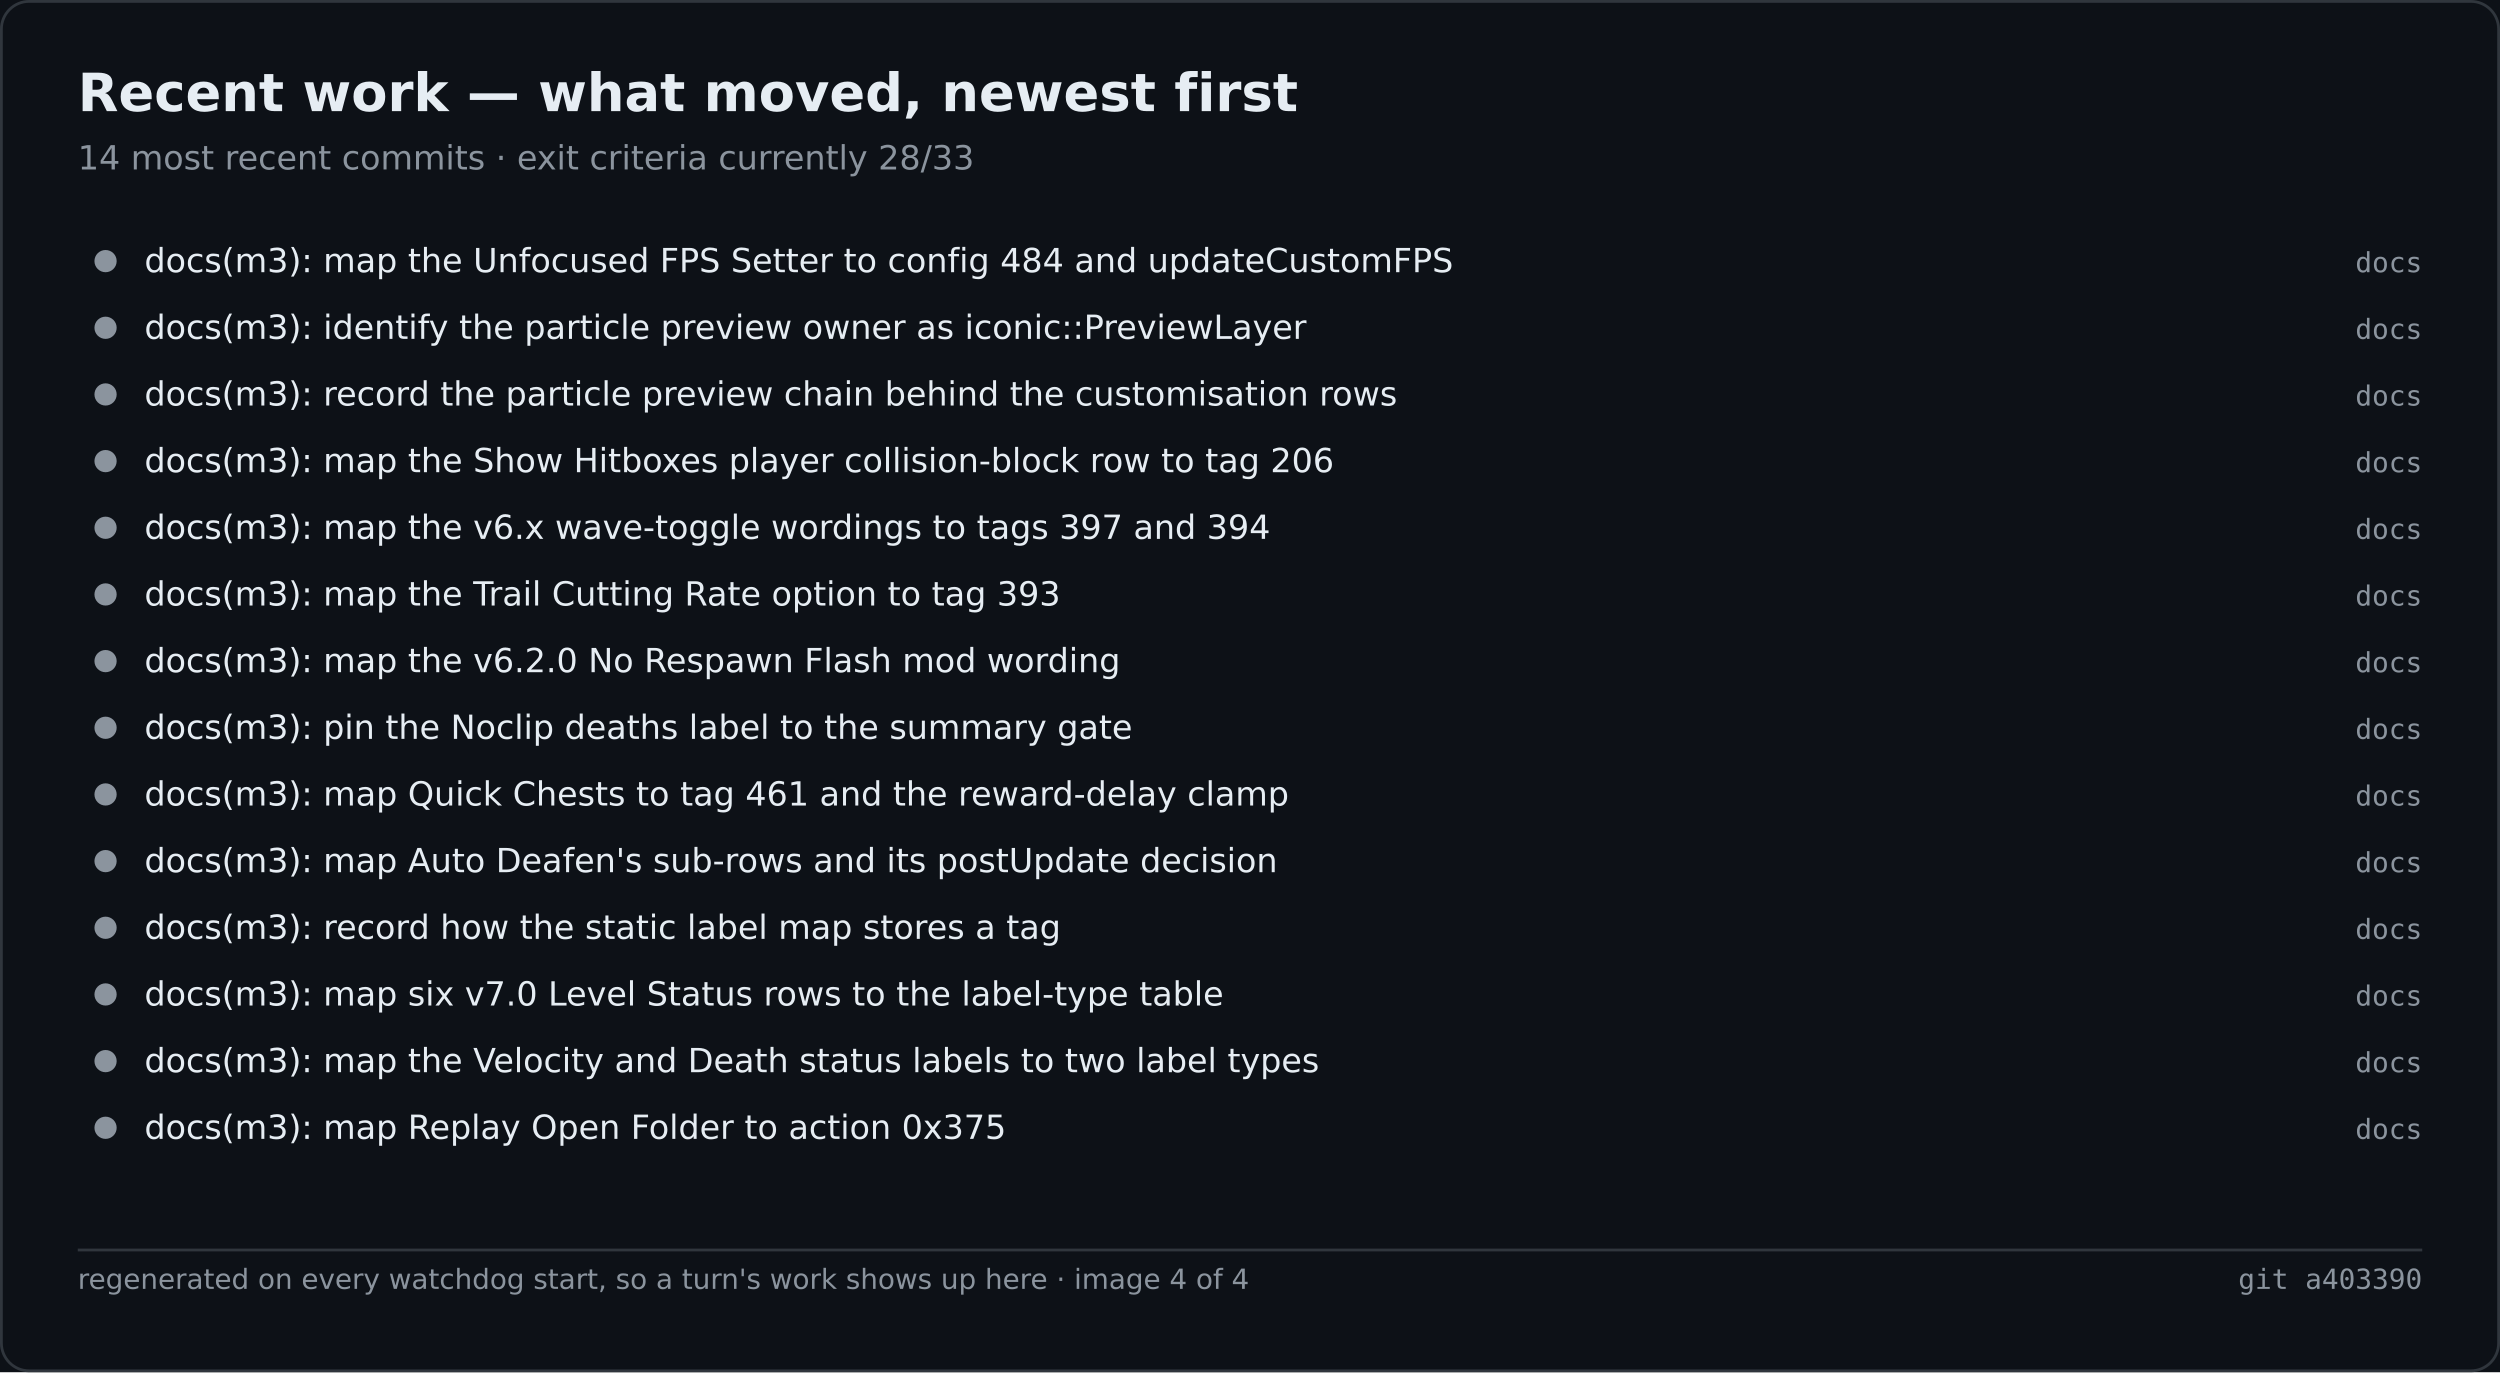
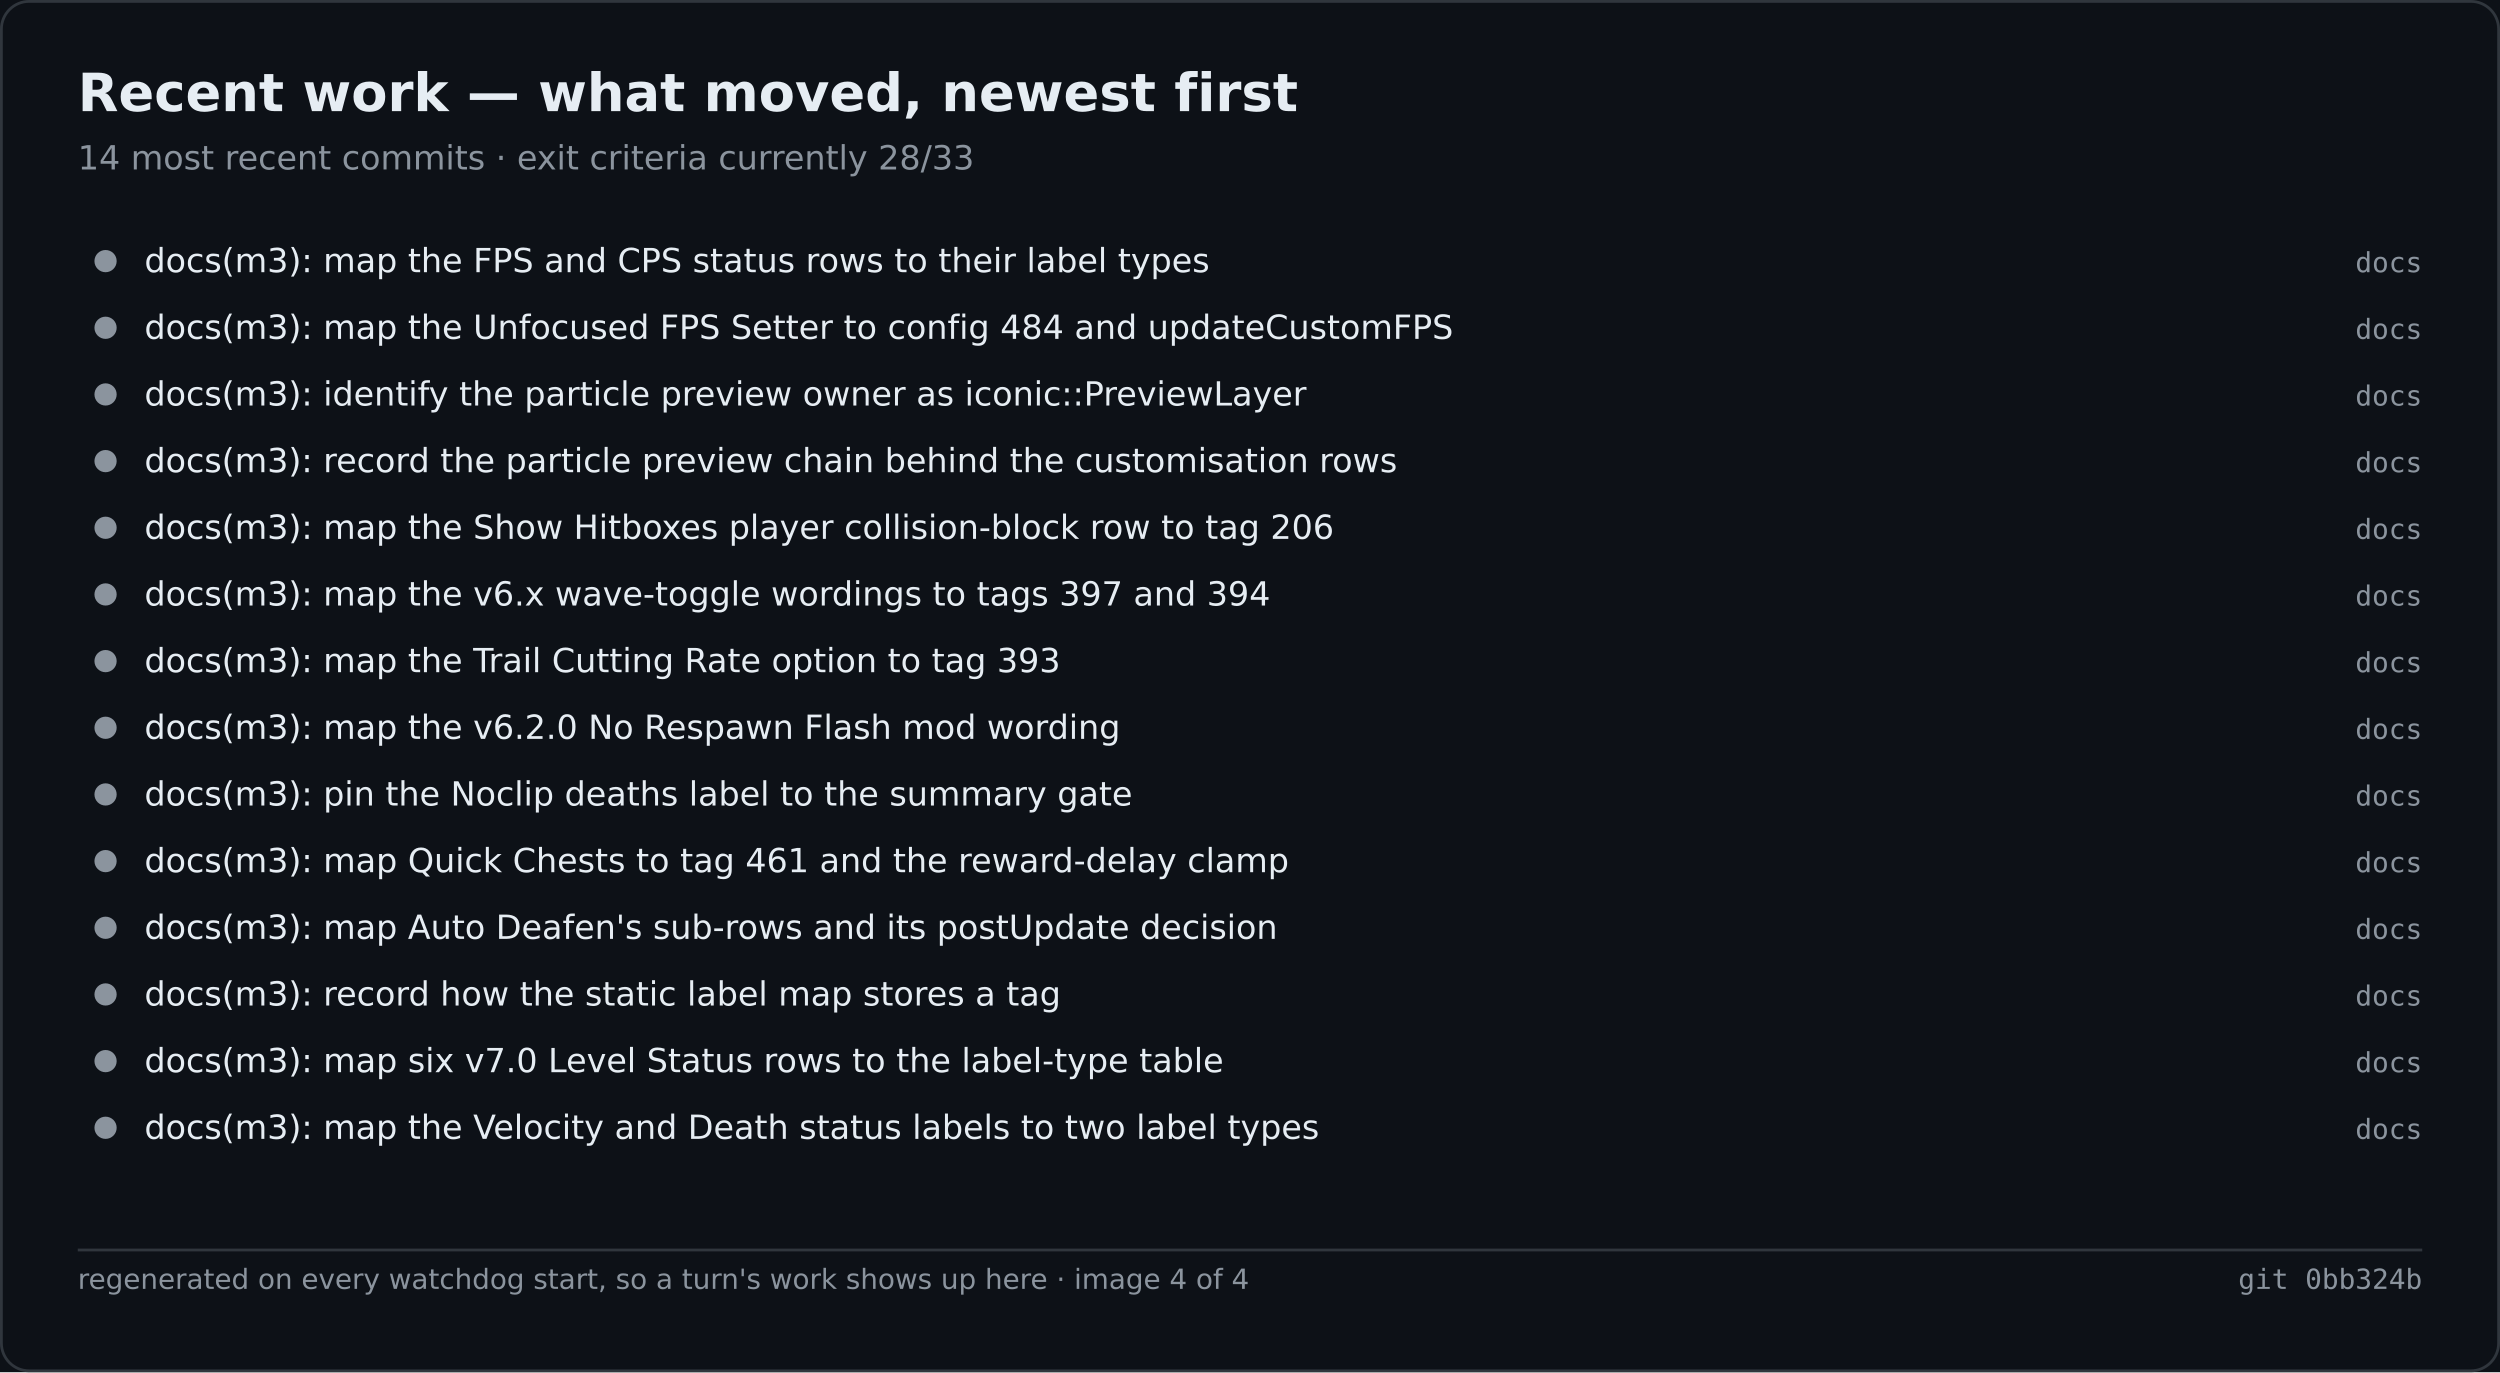
<svg xmlns="http://www.w3.org/2000/svg" width="900" height="494" viewBox="0 0 900 494" role="img" aria-label="Recent work — what moved, newest first">
  <rect width="900" height="494" fill="#0d1117" />
  <rect x="0.5" y="0.5" width="899" height="493" fill="none" stroke="#30363d" rx="10" />
  <text x="28" y="40" font-family="Segoe UI,DejaVu Sans,Helvetica,sans-serif" font-size="19" font-weight="600" fill="#e6edf3">Recent work — what moved, newest first</text>
  <text x="28" y="61" font-family="Segoe UI,DejaVu Sans,Helvetica,sans-serif" font-size="12" fill="#8b949e">14 most recent commits · exit criteria currently 28/33</text>
  <circle cx="38.0" cy="94.0" r="4" fill="#8b949e" />
-   <text x="52.0" y="98.0" font-family="Segoe UI,DejaVu Sans,Helvetica,sans-serif" font-size="12" fill="#e6edf3">docs(m3): map the Unfocused FPS Setter to config 484 and updateCustomFPS</text>
+   <text x="52.0" y="98.0" font-family="Segoe UI,DejaVu Sans,Helvetica,sans-serif" font-size="12" fill="#e6edf3">docs(m3): map the FPS and CPS status rows to their label types</text>
  <text x="872.0" y="98.0" font-family="Cascadia Mono,Consolas,DejaVu Sans Mono,monospace" font-size="10" fill="#8b949e" text-anchor="end">docs</text>
  <circle cx="38.0" cy="118.0" r="4" fill="#8b949e" />
-   <text x="52.0" y="122.0" font-family="Segoe UI,DejaVu Sans,Helvetica,sans-serif" font-size="12" fill="#e6edf3">docs(m3): identify the particle preview owner as iconic::PreviewLayer</text>
+   <text x="52.0" y="122.0" font-family="Segoe UI,DejaVu Sans,Helvetica,sans-serif" font-size="12" fill="#e6edf3">docs(m3): map the Unfocused FPS Setter to config 484 and updateCustomFPS</text>
  <text x="872.0" y="122.0" font-family="Cascadia Mono,Consolas,DejaVu Sans Mono,monospace" font-size="10" fill="#8b949e" text-anchor="end">docs</text>
  <circle cx="38.0" cy="142.0" r="4" fill="#8b949e" />
-   <text x="52.0" y="146.0" font-family="Segoe UI,DejaVu Sans,Helvetica,sans-serif" font-size="12" fill="#e6edf3">docs(m3): record the particle preview chain behind the customisation rows</text>
+   <text x="52.0" y="146.0" font-family="Segoe UI,DejaVu Sans,Helvetica,sans-serif" font-size="12" fill="#e6edf3">docs(m3): identify the particle preview owner as iconic::PreviewLayer</text>
  <text x="872.0" y="146.0" font-family="Cascadia Mono,Consolas,DejaVu Sans Mono,monospace" font-size="10" fill="#8b949e" text-anchor="end">docs</text>
  <circle cx="38.0" cy="166.0" r="4" fill="#8b949e" />
-   <text x="52.0" y="170.0" font-family="Segoe UI,DejaVu Sans,Helvetica,sans-serif" font-size="12" fill="#e6edf3">docs(m3): map the Show Hitboxes player collision-block row to tag 206</text>
+   <text x="52.0" y="170.0" font-family="Segoe UI,DejaVu Sans,Helvetica,sans-serif" font-size="12" fill="#e6edf3">docs(m3): record the particle preview chain behind the customisation rows</text>
  <text x="872.0" y="170.0" font-family="Cascadia Mono,Consolas,DejaVu Sans Mono,monospace" font-size="10" fill="#8b949e" text-anchor="end">docs</text>
  <circle cx="38.0" cy="190.0" r="4" fill="#8b949e" />
-   <text x="52.0" y="194.0" font-family="Segoe UI,DejaVu Sans,Helvetica,sans-serif" font-size="12" fill="#e6edf3">docs(m3): map the v6.x wave-toggle wordings to tags 397 and 394</text>
+   <text x="52.0" y="194.0" font-family="Segoe UI,DejaVu Sans,Helvetica,sans-serif" font-size="12" fill="#e6edf3">docs(m3): map the Show Hitboxes player collision-block row to tag 206</text>
  <text x="872.0" y="194.0" font-family="Cascadia Mono,Consolas,DejaVu Sans Mono,monospace" font-size="10" fill="#8b949e" text-anchor="end">docs</text>
  <circle cx="38.0" cy="214.0" r="4" fill="#8b949e" />
-   <text x="52.0" y="218.0" font-family="Segoe UI,DejaVu Sans,Helvetica,sans-serif" font-size="12" fill="#e6edf3">docs(m3): map the Trail Cutting Rate option to tag 393</text>
+   <text x="52.0" y="218.0" font-family="Segoe UI,DejaVu Sans,Helvetica,sans-serif" font-size="12" fill="#e6edf3">docs(m3): map the v6.x wave-toggle wordings to tags 397 and 394</text>
  <text x="872.0" y="218.0" font-family="Cascadia Mono,Consolas,DejaVu Sans Mono,monospace" font-size="10" fill="#8b949e" text-anchor="end">docs</text>
  <circle cx="38.0" cy="238.0" r="4" fill="#8b949e" />
-   <text x="52.0" y="242.0" font-family="Segoe UI,DejaVu Sans,Helvetica,sans-serif" font-size="12" fill="#e6edf3">docs(m3): map the v6.2.0 No Respawn Flash mod wording</text>
+   <text x="52.0" y="242.0" font-family="Segoe UI,DejaVu Sans,Helvetica,sans-serif" font-size="12" fill="#e6edf3">docs(m3): map the Trail Cutting Rate option to tag 393</text>
  <text x="872.0" y="242.0" font-family="Cascadia Mono,Consolas,DejaVu Sans Mono,monospace" font-size="10" fill="#8b949e" text-anchor="end">docs</text>
  <circle cx="38.0" cy="262.0" r="4" fill="#8b949e" />
-   <text x="52.0" y="266.0" font-family="Segoe UI,DejaVu Sans,Helvetica,sans-serif" font-size="12" fill="#e6edf3">docs(m3): pin the Noclip deaths label to the summary gate</text>
+   <text x="52.0" y="266.0" font-family="Segoe UI,DejaVu Sans,Helvetica,sans-serif" font-size="12" fill="#e6edf3">docs(m3): map the v6.2.0 No Respawn Flash mod wording</text>
  <text x="872.0" y="266.0" font-family="Cascadia Mono,Consolas,DejaVu Sans Mono,monospace" font-size="10" fill="#8b949e" text-anchor="end">docs</text>
  <circle cx="38.0" cy="286.0" r="4" fill="#8b949e" />
-   <text x="52.0" y="290.0" font-family="Segoe UI,DejaVu Sans,Helvetica,sans-serif" font-size="12" fill="#e6edf3">docs(m3): map Quick Chests to tag 461 and the reward-delay clamp</text>
+   <text x="52.0" y="290.0" font-family="Segoe UI,DejaVu Sans,Helvetica,sans-serif" font-size="12" fill="#e6edf3">docs(m3): pin the Noclip deaths label to the summary gate</text>
  <text x="872.0" y="290.0" font-family="Cascadia Mono,Consolas,DejaVu Sans Mono,monospace" font-size="10" fill="#8b949e" text-anchor="end">docs</text>
  <circle cx="38.0" cy="310.0" r="4" fill="#8b949e" />
-   <text x="52.0" y="314.0" font-family="Segoe UI,DejaVu Sans,Helvetica,sans-serif" font-size="12" fill="#e6edf3">docs(m3): map Auto Deafen's sub-rows and its postUpdate decision</text>
+   <text x="52.0" y="314.0" font-family="Segoe UI,DejaVu Sans,Helvetica,sans-serif" font-size="12" fill="#e6edf3">docs(m3): map Quick Chests to tag 461 and the reward-delay clamp</text>
  <text x="872.0" y="314.0" font-family="Cascadia Mono,Consolas,DejaVu Sans Mono,monospace" font-size="10" fill="#8b949e" text-anchor="end">docs</text>
  <circle cx="38.0" cy="334.0" r="4" fill="#8b949e" />
-   <text x="52.0" y="338.0" font-family="Segoe UI,DejaVu Sans,Helvetica,sans-serif" font-size="12" fill="#e6edf3">docs(m3): record how the static label map stores a tag</text>
+   <text x="52.0" y="338.0" font-family="Segoe UI,DejaVu Sans,Helvetica,sans-serif" font-size="12" fill="#e6edf3">docs(m3): map Auto Deafen's sub-rows and its postUpdate decision</text>
  <text x="872.0" y="338.0" font-family="Cascadia Mono,Consolas,DejaVu Sans Mono,monospace" font-size="10" fill="#8b949e" text-anchor="end">docs</text>
  <circle cx="38.0" cy="358.0" r="4" fill="#8b949e" />
-   <text x="52.0" y="362.0" font-family="Segoe UI,DejaVu Sans,Helvetica,sans-serif" font-size="12" fill="#e6edf3">docs(m3): map six v7.0 Level Status rows to the label-type table</text>
+   <text x="52.0" y="362.0" font-family="Segoe UI,DejaVu Sans,Helvetica,sans-serif" font-size="12" fill="#e6edf3">docs(m3): record how the static label map stores a tag</text>
  <text x="872.0" y="362.0" font-family="Cascadia Mono,Consolas,DejaVu Sans Mono,monospace" font-size="10" fill="#8b949e" text-anchor="end">docs</text>
  <circle cx="38.0" cy="382.0" r="4" fill="#8b949e" />
-   <text x="52.0" y="386.0" font-family="Segoe UI,DejaVu Sans,Helvetica,sans-serif" font-size="12" fill="#e6edf3">docs(m3): map the Velocity and Death status labels to two label types</text>
+   <text x="52.0" y="386.0" font-family="Segoe UI,DejaVu Sans,Helvetica,sans-serif" font-size="12" fill="#e6edf3">docs(m3): map six v7.0 Level Status rows to the label-type table</text>
  <text x="872.0" y="386.0" font-family="Cascadia Mono,Consolas,DejaVu Sans Mono,monospace" font-size="10" fill="#8b949e" text-anchor="end">docs</text>
  <circle cx="38.0" cy="406.0" r="4" fill="#8b949e" />
-   <text x="52.0" y="410.0" font-family="Segoe UI,DejaVu Sans,Helvetica,sans-serif" font-size="12" fill="#e6edf3">docs(m3): map Replay Open Folder to action 0x375</text>
+   <text x="52.0" y="410.0" font-family="Segoe UI,DejaVu Sans,Helvetica,sans-serif" font-size="12" fill="#e6edf3">docs(m3): map the Velocity and Death status labels to two label types</text>
  <text x="872.0" y="410.0" font-family="Cascadia Mono,Consolas,DejaVu Sans Mono,monospace" font-size="10" fill="#8b949e" text-anchor="end">docs</text>
  <line x1="28.0" y1="450.0" x2="872.0" y2="450.0" stroke="#30363d" stroke-width="1" />
  <text x="28.0" y="464.0" font-family="Segoe UI,DejaVu Sans,Helvetica,sans-serif" font-size="10" fill="#8b949e">regenerated on every watchdog start, so a turn's work shows up here · image 4 of 4</text>
-   <text x="872.0" y="464.0" font-family="Cascadia Mono,Consolas,DejaVu Sans Mono,monospace" font-size="10" fill="#8b949e" text-anchor="end">git a403390</text>
+   <text x="872.0" y="464.0" font-family="Cascadia Mono,Consolas,DejaVu Sans Mono,monospace" font-size="10" fill="#8b949e" text-anchor="end">git 0bb324b</text>
</svg>
